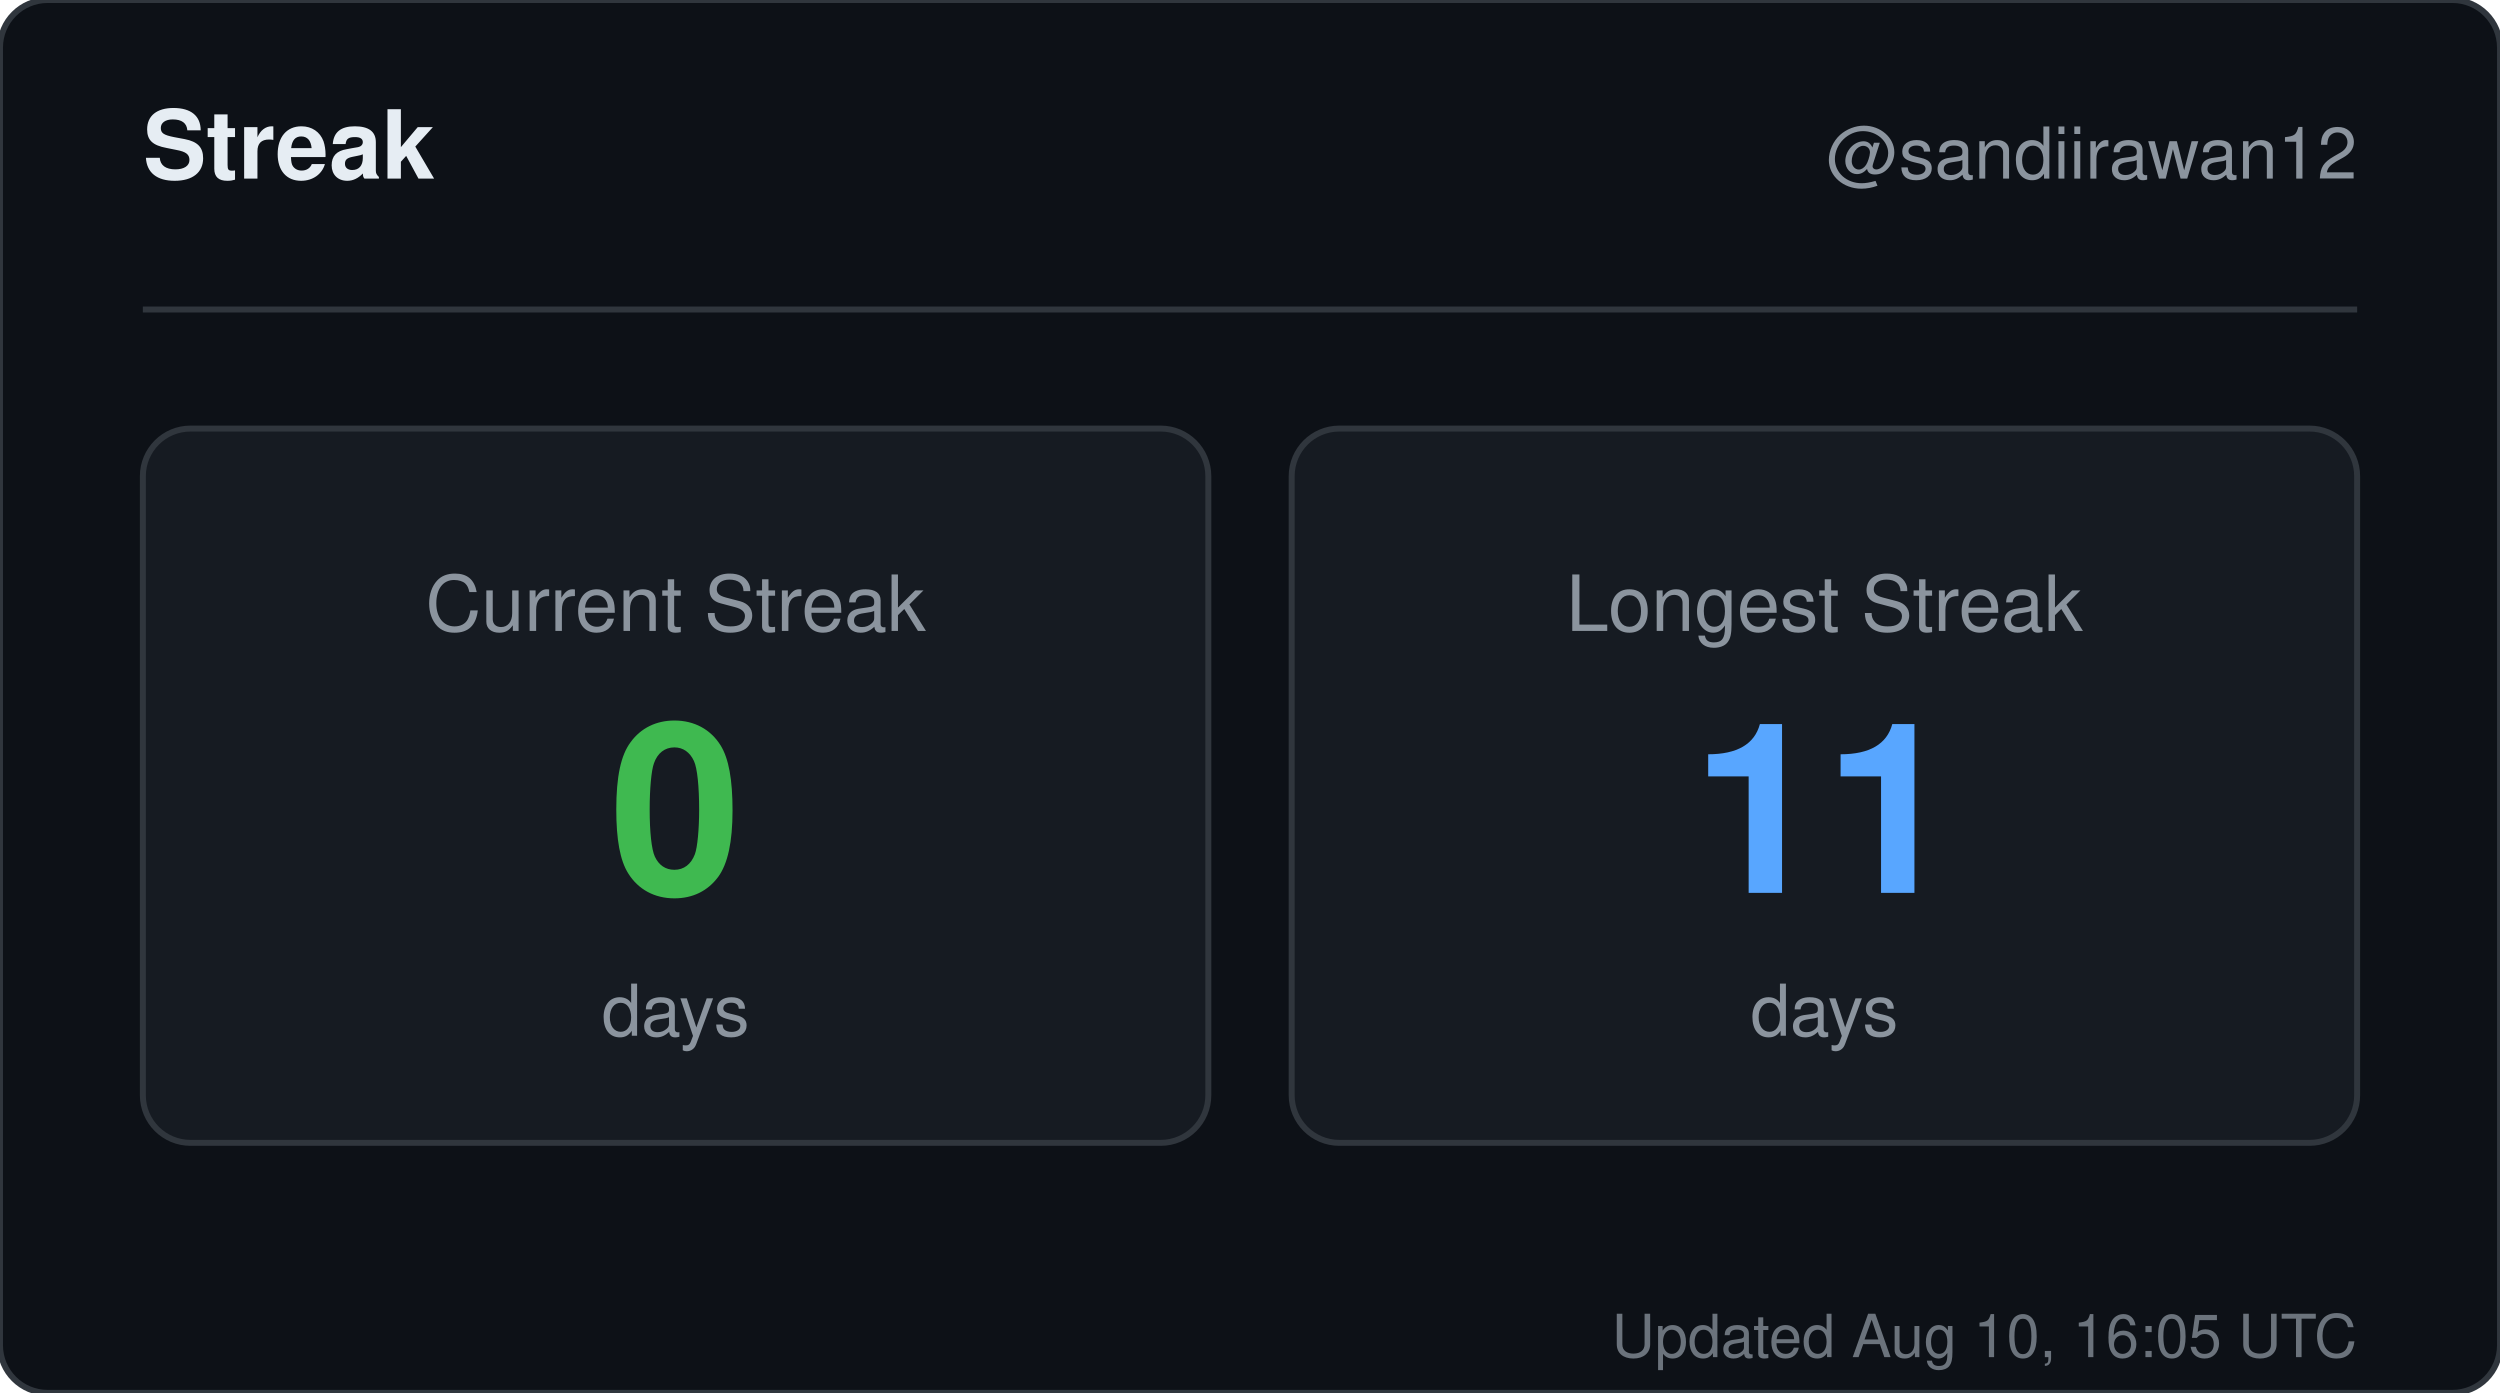
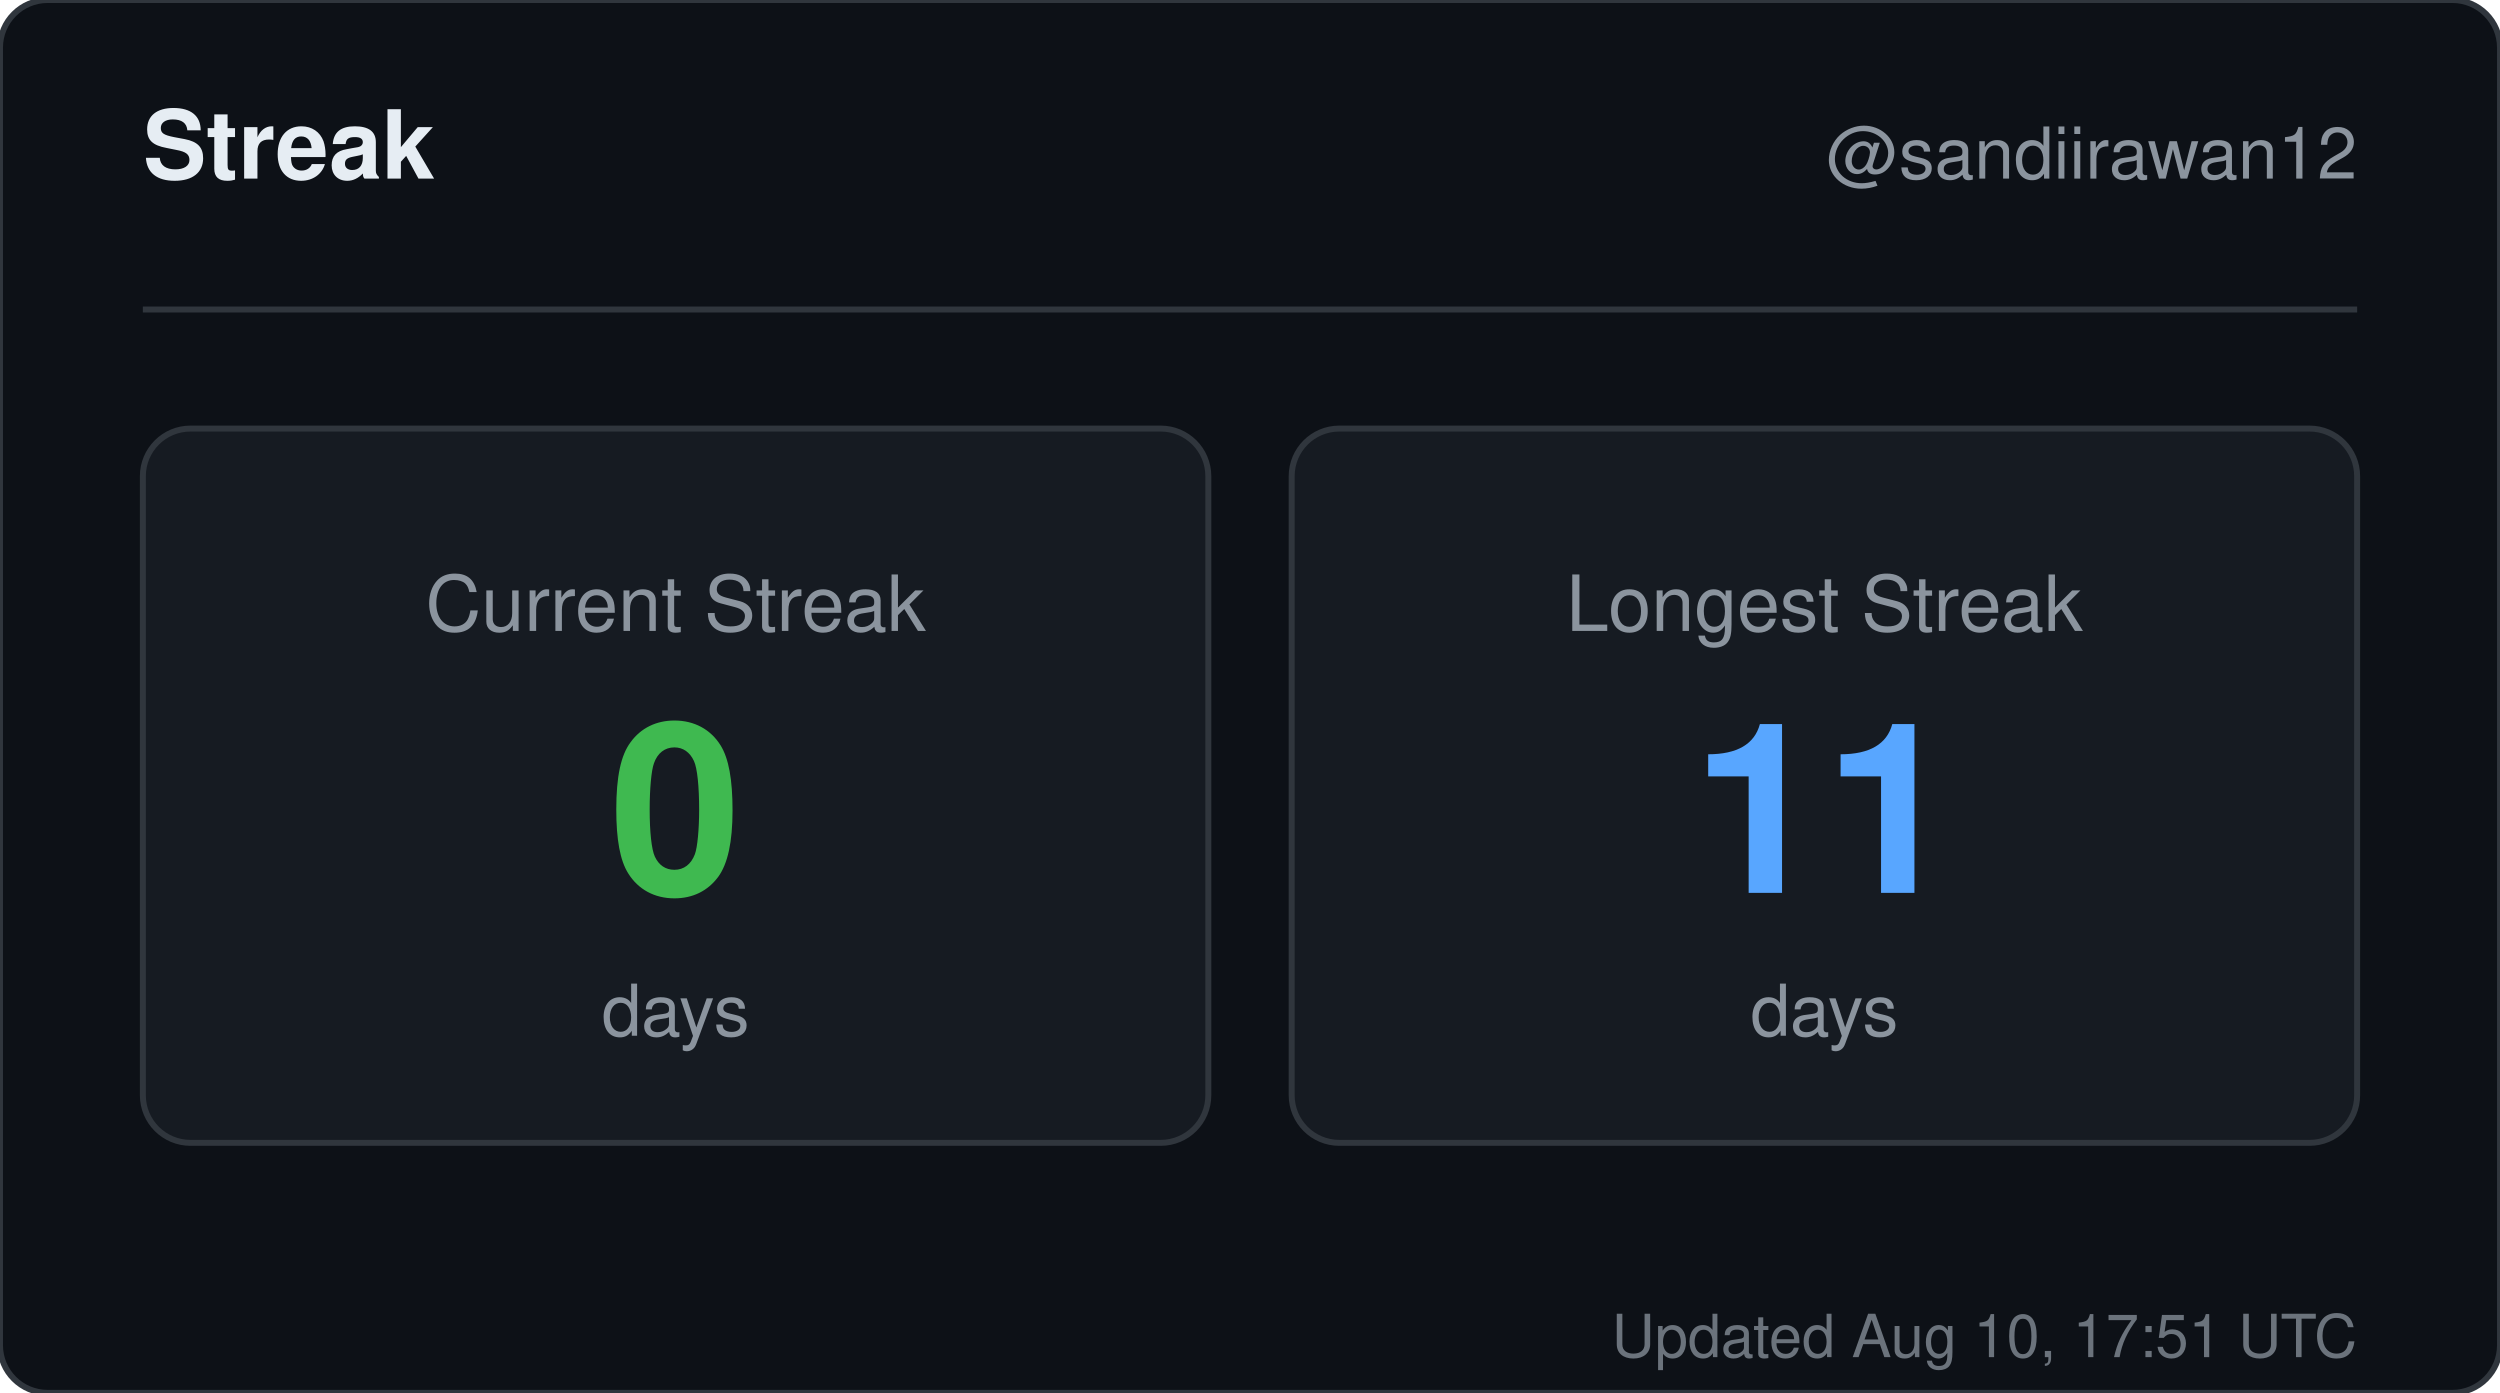
<svg xmlns="http://www.w3.org/2000/svg" width="420" height="234" viewBox="0 0 420 234" role="img" aria-label="Streak for sandiirawan12">
  <rect width="420" height="234" rx="8" fill="#0d1117" stroke="#30363d" />
  <g font-family="-apple-system, BlinkMacSystemFont, Segoe UI, Helvetica, Arial, sans-serif">
    <text x="24" y="30" fill="#e6edf3" font-size="16" font-weight="700">Streak</text>
    <text x="396" y="30" fill="#8b949e" font-size="12" text-anchor="end">@sandiirawan12</text>
    <line x1="24" y1="52" x2="396" y2="52" stroke="#30363d" />
    <rect x="24" y="72" width="179" height="120" rx="8" fill="#161b22" stroke="#30363d" />
    <text x="113.5" y="106" fill="#8b949e" font-size="13" text-anchor="middle">Current Streak</text>
    <text x="113.5" y="150" fill="#3fb950" font-size="40" font-weight="700" text-anchor="middle">0</text>
    <text x="113.5" y="174" fill="#8b949e" font-size="12" text-anchor="middle">days</text>
    <rect x="217" y="72" width="179" height="120" rx="8" fill="#161b22" stroke="#30363d" />
    <text x="306.5" y="106" fill="#8b949e" font-size="13" text-anchor="middle">Longest Streak</text>
    <text x="306.5" y="150" fill="#58a6ff" font-size="40" font-weight="700" text-anchor="middle">11</text>
    <text x="306.5" y="174" fill="#8b949e" font-size="12" text-anchor="middle">days</text>
-     <text x="396" y="228" fill="#8b949e" font-size="10" text-anchor="end" opacity="0.75">Updated Aug 10, 16:05 UTC</text>
+     <text x="396" y="228" fill="#8b949e" font-size="10" text-anchor="end" opacity="0.75">Updated Aug 10, 17:51 UTC</text>
  </g>
</svg>
